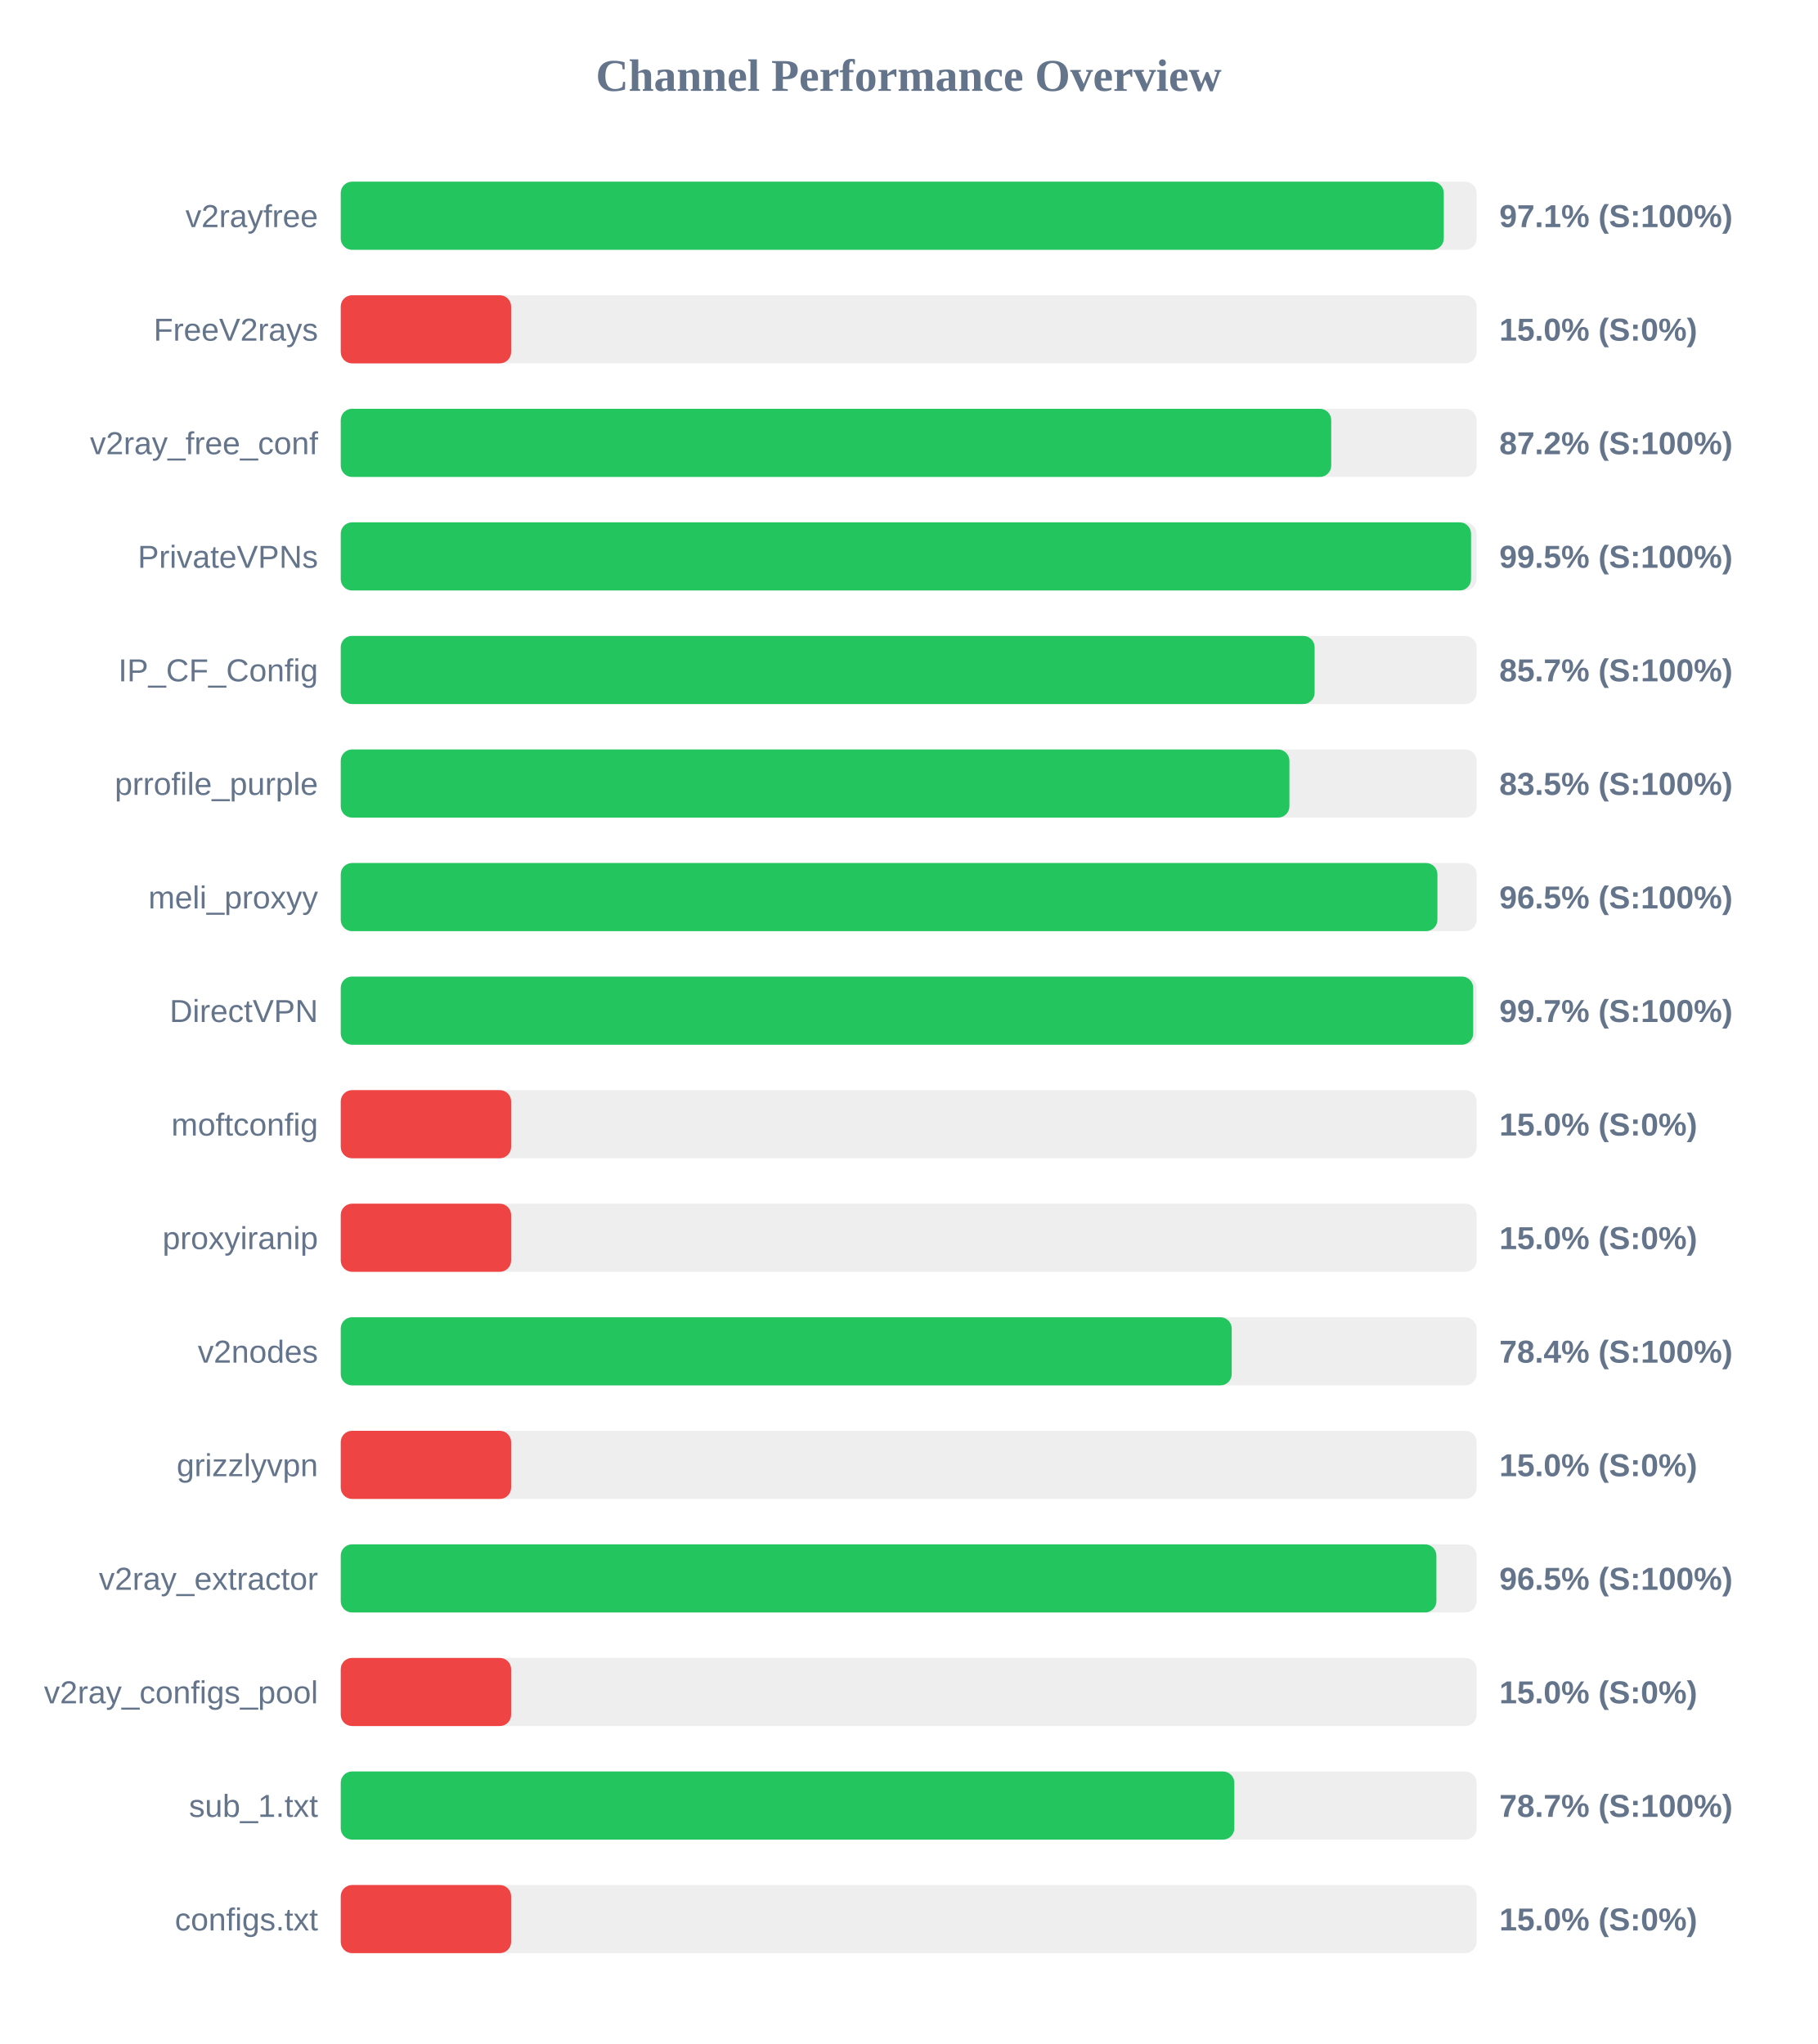
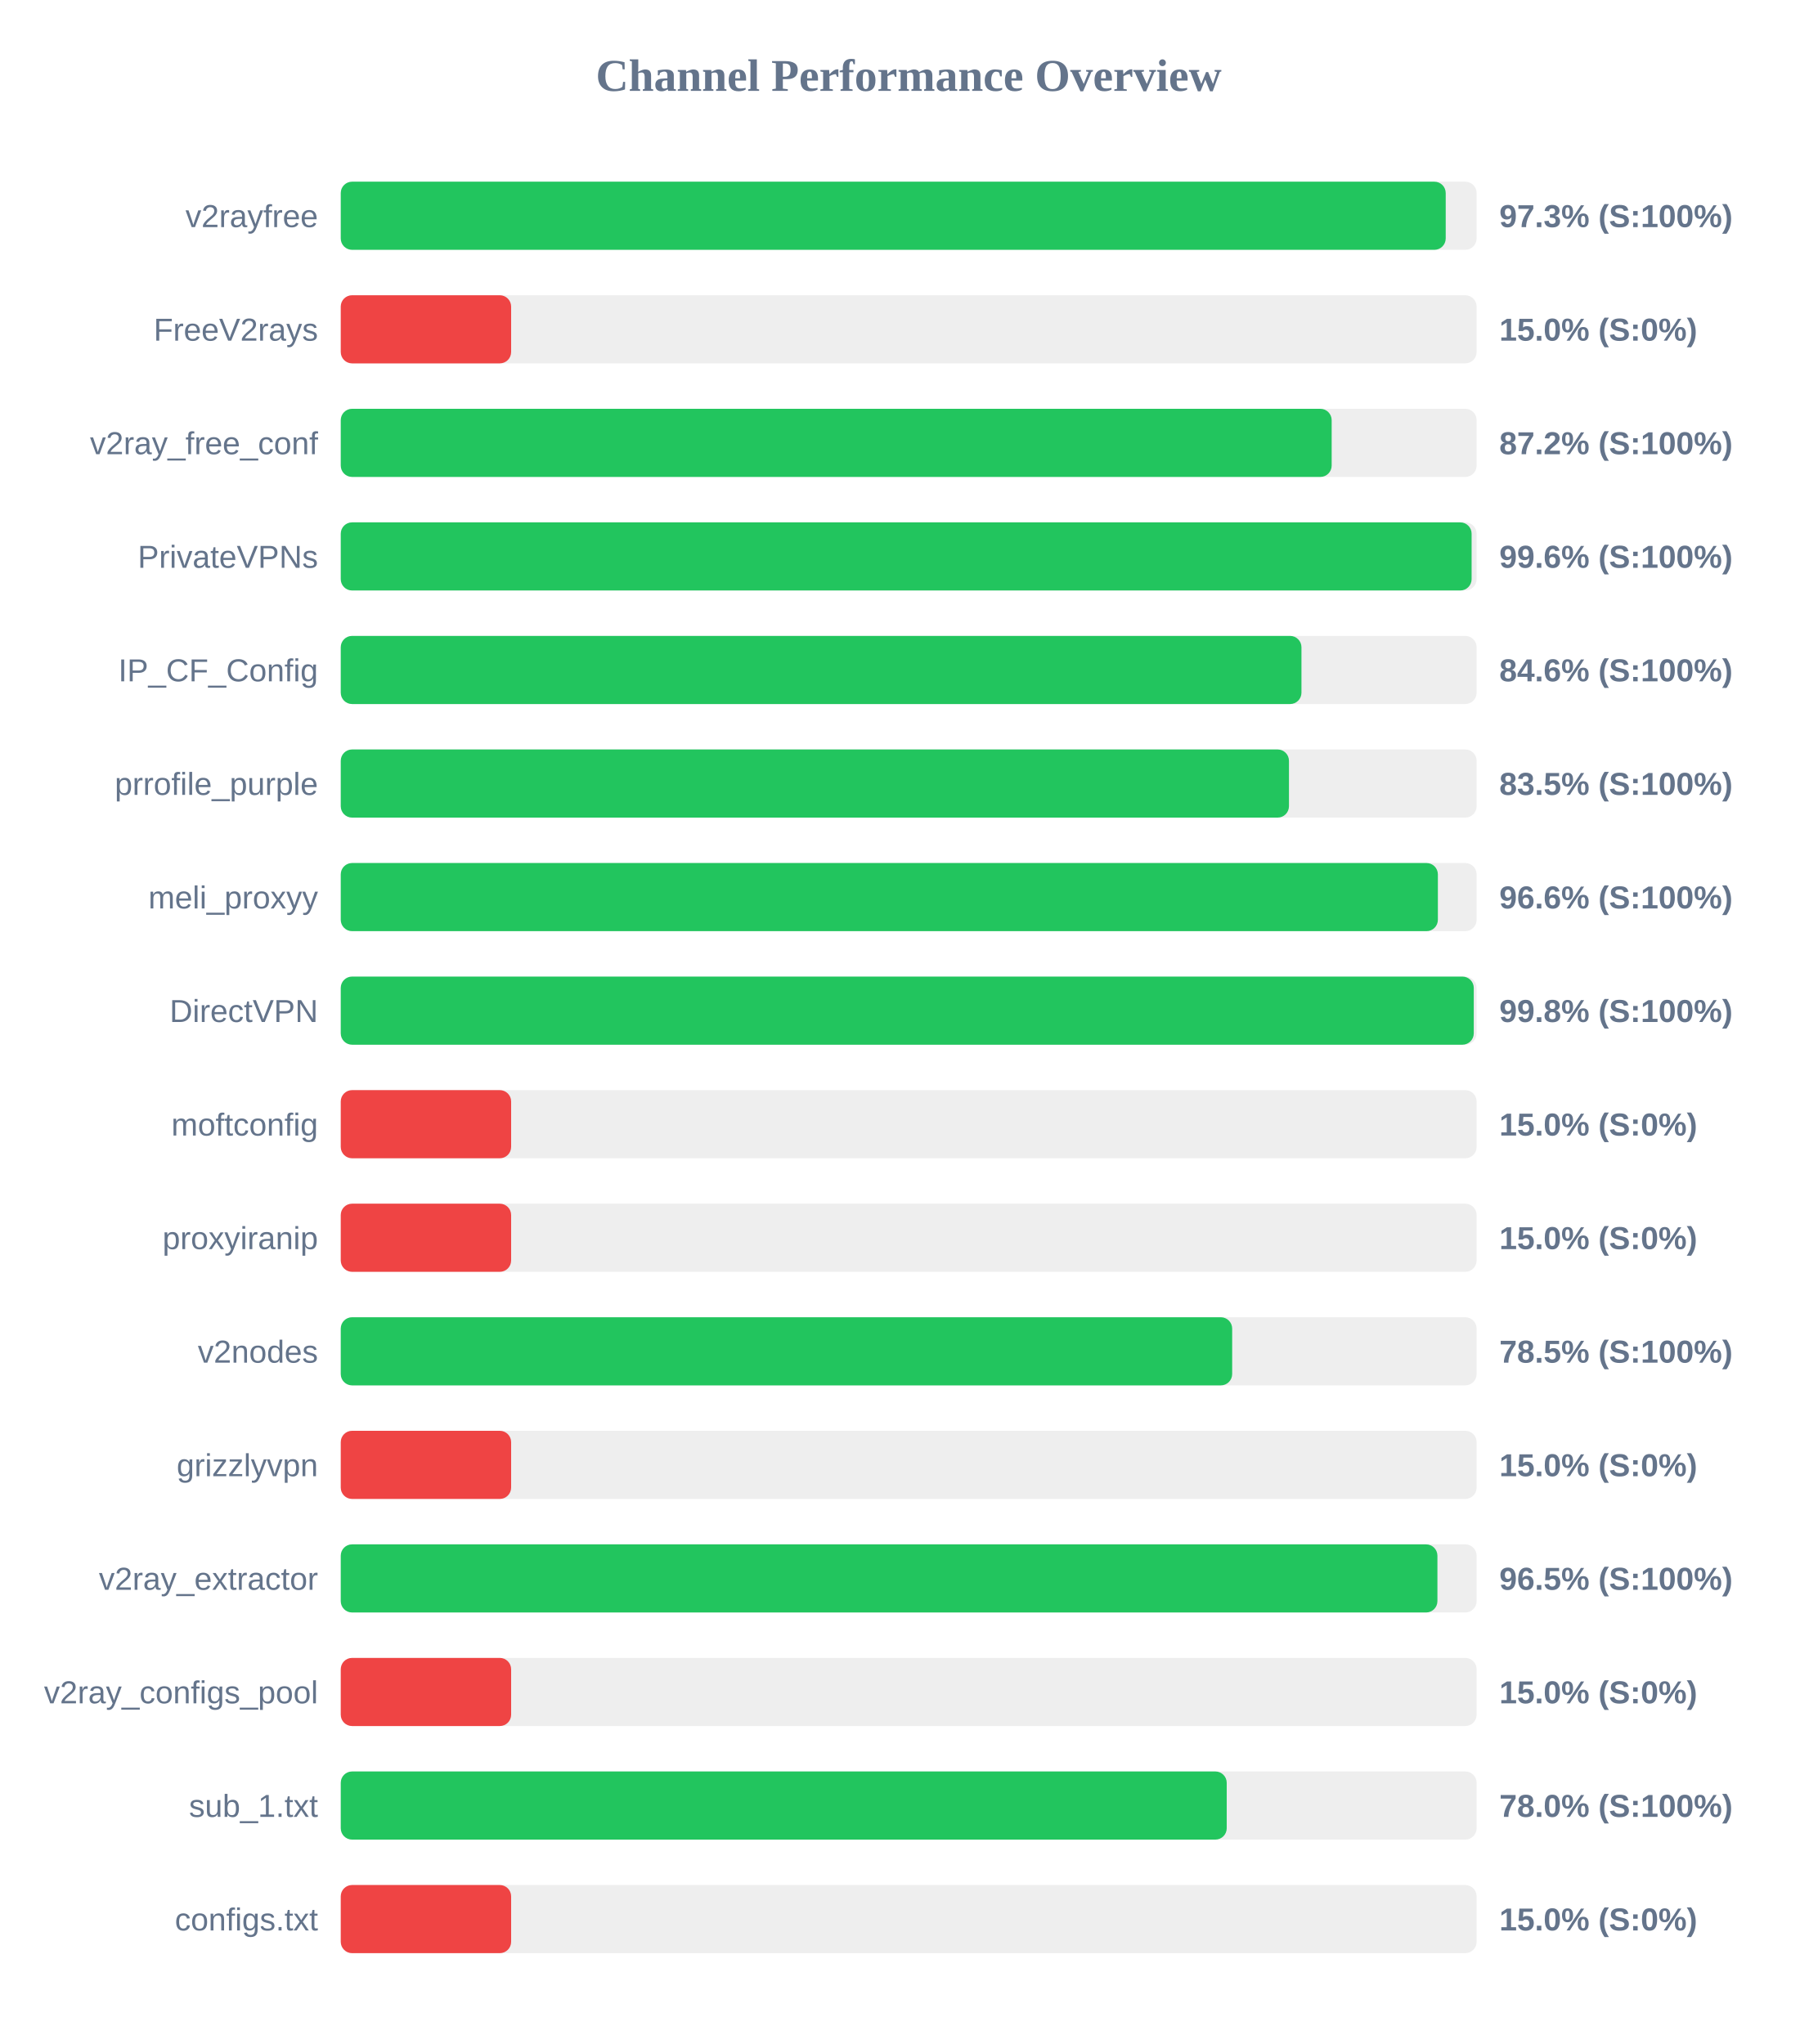
<svg xmlns="http://www.w3.org/2000/svg" width="800" height="900" version="1.1">
  <style>
        .row { font: 14px Arial; fill: #64748b; }
        .score { font: bold 14px Arial; fill: #64748b; }
    </style>
  <text x="400" y="40" text-anchor="middle" font-size="20px" font-weight="bold" fill="#64748b">Channel Performance Overview</text>
  <rect x="150" y="80" width="500" height="30" fill="#eee" rx="5" />
-   <rect x="150" y="80" width="485.55" height="30" fill="#22c55e" rx="5" />
+   <rect x="150" y="80" width="486.4" height="30" fill="#22c55e" rx="5" />
  <text x="140" y="100" text-anchor="end" class="row">v2rayfree</text>
-   <text x="660" y="100" text-anchor="start" class="score">97.1% (S:100%)</text>
+   <text x="660" y="100" text-anchor="start" class="score">97.3% (S:100%)</text>
  <rect x="150" y="130" width="500" height="30" fill="#eee" rx="5" />
  <rect x="150" y="130" width="75.0" height="30" fill="#ef4444" rx="5" />
  <text x="140" y="150" text-anchor="end" class="row">FreeV2rays</text>
  <text x="660" y="150" text-anchor="start" class="score">15.0% (S:0%)</text>
  <rect x="150" y="180" width="500" height="30" fill="#eee" rx="5" />
-   <rect x="150" y="180" width="436.0" height="30" fill="#22c55e" rx="5" />
+   <rect x="150" y="180" width="436.2" height="30" fill="#22c55e" rx="5" />
  <text x="140" y="200" text-anchor="end" class="row">v2ray_free_conf</text>
  <text x="660" y="200" text-anchor="start" class="score">87.2% (S:100%)</text>
  <rect x="150" y="230" width="500" height="30" fill="#eee" rx="5" />
-   <rect x="150" y="230" width="497.55" height="30" fill="#22c55e" rx="5" />
+   <rect x="150" y="230" width="497.8" height="30" fill="#22c55e" rx="5" />
  <text x="140" y="250" text-anchor="end" class="row">PrivateVPNs</text>
-   <text x="660" y="250" text-anchor="start" class="score">99.5% (S:100%)</text>
+   <text x="660" y="250" text-anchor="start" class="score">99.6% (S:100%)</text>
  <rect x="150" y="280" width="500" height="30" fill="#eee" rx="5" />
-   <rect x="150" y="280" width="428.7" height="30" fill="#22c55e" rx="5" />
+   <rect x="150" y="280" width="422.9" height="30" fill="#22c55e" rx="5" />
  <text x="140" y="300" text-anchor="end" class="row">IP_CF_Config</text>
-   <text x="660" y="300" text-anchor="start" class="score">85.7% (S:100%)</text>
+   <text x="660" y="300" text-anchor="start" class="score">84.6% (S:100%)</text>
  <rect x="150" y="330" width="500" height="30" fill="#eee" rx="5" />
-   <rect x="150" y="330" width="417.6" height="30" fill="#22c55e" rx="5" />
+   <rect x="150" y="330" width="417.4" height="30" fill="#22c55e" rx="5" />
  <text x="140" y="350" text-anchor="end" class="row">prrofile_purple</text>
  <text x="660" y="350" text-anchor="start" class="score">83.5% (S:100%)</text>
  <rect x="150" y="380" width="500" height="30" fill="#eee" rx="5" />
-   <rect x="150" y="380" width="482.75" height="30" fill="#22c55e" rx="5" />
+   <rect x="150" y="380" width="482.95" height="30" fill="#22c55e" rx="5" />
  <text x="140" y="400" text-anchor="end" class="row">meli_proxyy</text>
-   <text x="660" y="400" text-anchor="start" class="score">96.5% (S:100%)</text>
+   <text x="660" y="400" text-anchor="start" class="score">96.6% (S:100%)</text>
  <rect x="150" y="430" width="500" height="30" fill="#eee" rx="5" />
-   <rect x="150" y="430" width="498.5" height="30" fill="#22c55e" rx="5" />
+   <rect x="150" y="430" width="498.75" height="30" fill="#22c55e" rx="5" />
  <text x="140" y="450" text-anchor="end" class="row">DirectVPN</text>
-   <text x="660" y="450" text-anchor="start" class="score">99.7% (S:100%)</text>
+   <text x="660" y="450" text-anchor="start" class="score">99.8% (S:100%)</text>
  <rect x="150" y="480" width="500" height="30" fill="#eee" rx="5" />
  <rect x="150" y="480" width="75.0" height="30" fill="#ef4444" rx="5" />
  <text x="140" y="500" text-anchor="end" class="row">moftconfig</text>
  <text x="660" y="500" text-anchor="start" class="score">15.0% (S:0%)</text>
  <rect x="150" y="530" width="500" height="30" fill="#eee" rx="5" />
  <rect x="150" y="530" width="75.0" height="30" fill="#ef4444" rx="5" />
  <text x="140" y="550" text-anchor="end" class="row">proxyiranip</text>
  <text x="660" y="550" text-anchor="start" class="score">15.0% (S:0%)</text>
  <rect x="150" y="580" width="500" height="30" fill="#eee" rx="5" />
-   <rect x="150" y="580" width="392.2" height="30" fill="#22c55e" rx="5" />
+   <rect x="150" y="580" width="392.4" height="30" fill="#22c55e" rx="5" />
  <text x="140" y="600" text-anchor="end" class="row">v2nodes</text>
-   <text x="660" y="600" text-anchor="start" class="score">78.4% (S:100%)</text>
+   <text x="660" y="600" text-anchor="start" class="score">78.5% (S:100%)</text>
  <rect x="150" y="630" width="500" height="30" fill="#eee" rx="5" />
  <rect x="150" y="630" width="75.0" height="30" fill="#ef4444" rx="5" />
  <text x="140" y="650" text-anchor="end" class="row">grizzlyvpn</text>
  <text x="660" y="650" text-anchor="start" class="score">15.0% (S:0%)</text>
  <rect x="150" y="680" width="500" height="30" fill="#eee" rx="5" />
-   <rect x="150" y="680" width="482.3" height="30" fill="#22c55e" rx="5" />
+   <rect x="150" y="680" width="482.75" height="30" fill="#22c55e" rx="5" />
  <text x="140" y="700" text-anchor="end" class="row">v2ray_extractor</text>
  <text x="660" y="700" text-anchor="start" class="score">96.5% (S:100%)</text>
  <rect x="150" y="730" width="500" height="30" fill="#eee" rx="5" />
  <rect x="150" y="730" width="75.0" height="30" fill="#ef4444" rx="5" />
  <text x="140" y="750" text-anchor="end" class="row">v2ray_configs_pool</text>
  <text x="660" y="750" text-anchor="start" class="score">15.0% (S:0%)</text>
  <rect x="150" y="780" width="500" height="30" fill="#eee" rx="5" />
-   <rect x="150" y="780" width="393.35" height="30" fill="#22c55e" rx="5" />
+   <rect x="150" y="780" width="390.0" height="30" fill="#22c55e" rx="5" />
  <text x="140" y="800" text-anchor="end" class="row">sub_1.txt</text>
-   <text x="660" y="800" text-anchor="start" class="score">78.7% (S:100%)</text>
+   <text x="660" y="800" text-anchor="start" class="score">78.0% (S:100%)</text>
  <rect x="150" y="830" width="500" height="30" fill="#eee" rx="5" />
  <rect x="150" y="830" width="75.0" height="30" fill="#ef4444" rx="5" />
  <text x="140" y="850" text-anchor="end" class="row">configs.txt</text>
  <text x="660" y="850" text-anchor="start" class="score">15.0% (S:0%)</text>
</svg>
